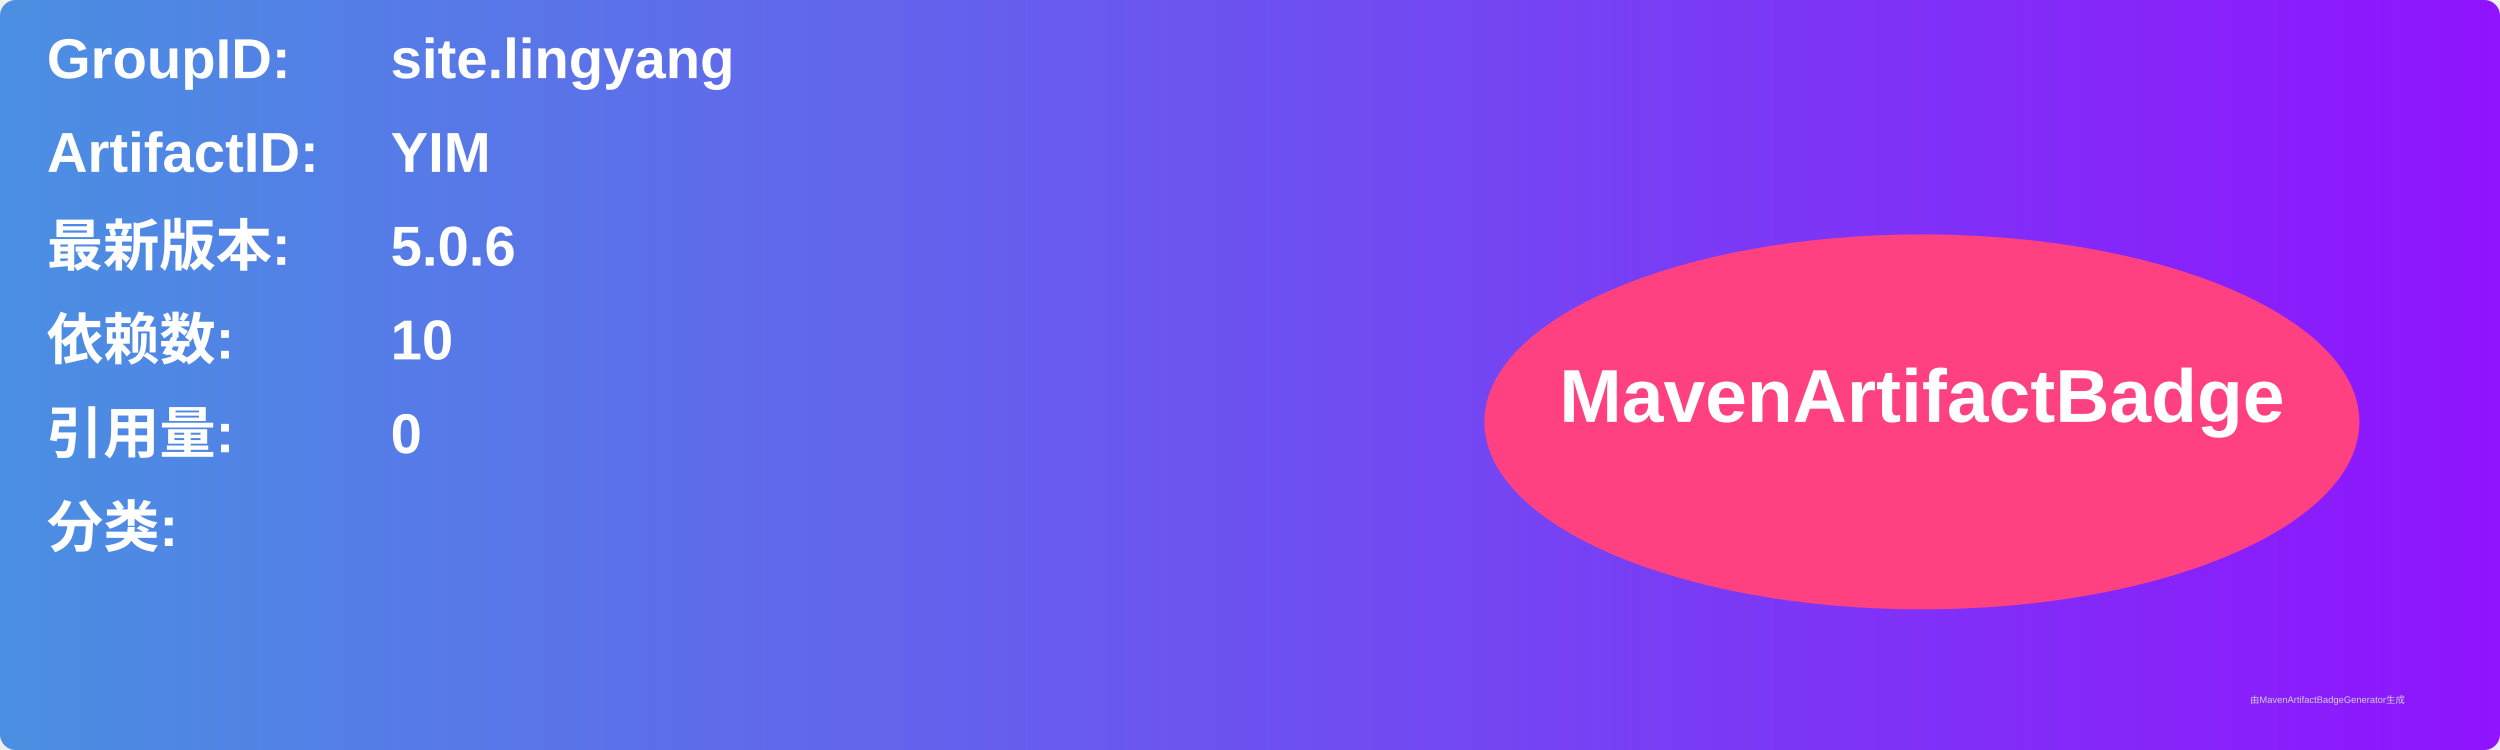
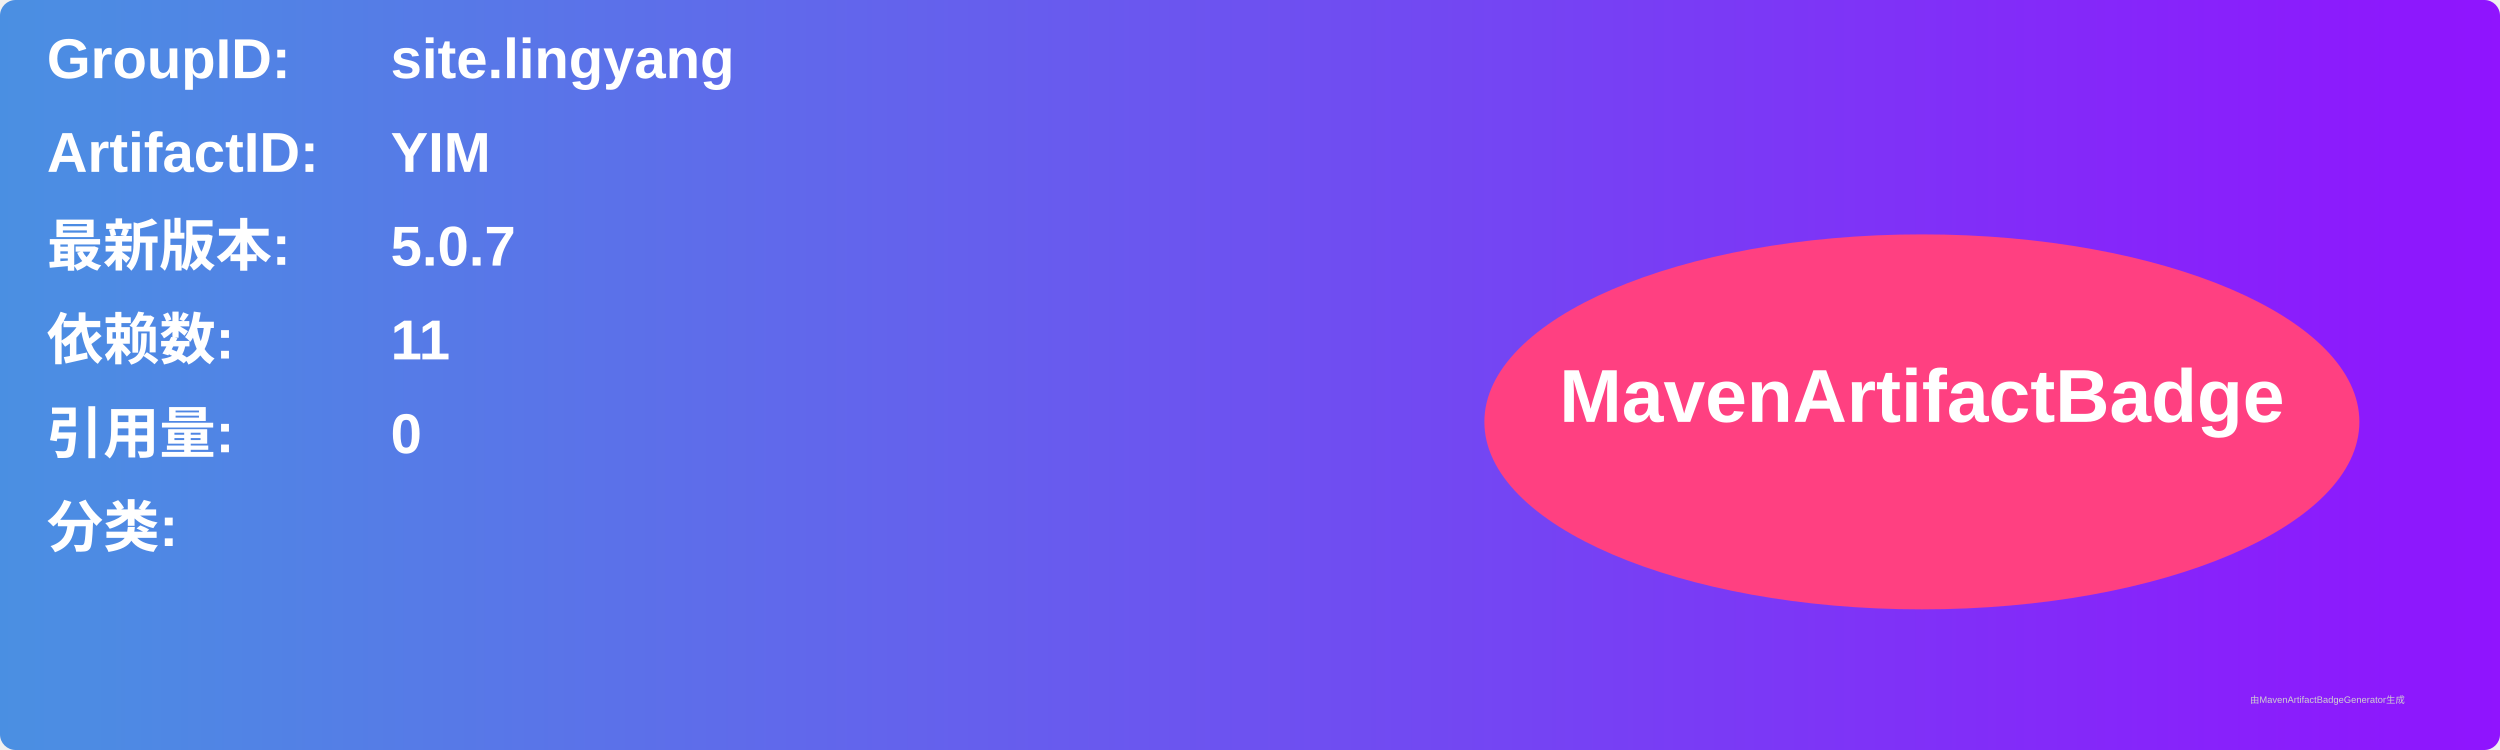
<svg xmlns="http://www.w3.org/2000/svg" width="800" height="240" viewBox="0 0 800 240">
  <linearGradient id="grad" x1="0%" y1="0%" x2="100%" y2="0%">
    <stop offset="0%" stop-color="#4a90e2" />
    <stop offset="100%" stop-color="#9013fe" />
  </linearGradient>
  <rect width="100%" height="100%" rx="5" ry="5" fill="url(#grad)" />
  <g transform="translate(15, 15)">
    <text x="0" y="10" font-family="Arial" font-size="18" fill="white" font-weight="bold" width="260">GroupID:</text>
    <text x="110" y="10" font-family="Arial" font-size="18" fill="white" font-weight="bold" width="460">site.lingyang</text>
    <text x="0" y="40" font-family="Arial" font-size="18" fill="white" font-weight="bold" width="260">ArtifactID:</text>
    <text x="110" y="40" font-family="Arial" font-size="18" fill="white" font-weight="bold" width="460">YIM</text>
    <text x="0" y="70" font-family="Arial" font-size="18" fill="white" font-weight="bold">最新版本:</text>
    <text x="110" y="70" font-family="Arial" font-size="18" fill="white" font-weight="bold">
-       <tspan font-weight="bold">5.0.6</tspan>
+       <tspan font-weight="bold">5.0.7</tspan>
    </text>
    <text x="0" y="100" font-family="Arial" font-size="18" fill="white" font-weight="bold">依赖数: </text>
    <text x="110" y="100" font-family="Arial" font-size="18" fill="white">
-       <tspan font-weight="bold">10</tspan>
+       <tspan font-weight="bold">11</tspan>
    </text>
    <text x="0" y="130" font-family="Arial" font-size="18" fill="white" font-weight="bold">引用量: </text>
    <text x="110" y="130" font-family="Arial" font-size="18" fill="white">
      <tspan font-weight="bold">0</tspan>
    </text>
    <text x="0" y="160" font-family="Arial" font-size="18" fill="white" font-weight="bold">分类:</text>
    <text x="10" y="190" font-family="Arial" font-size="10" fill="white">
      <tspan font-weight="bold" />
    </text>
    <ellipse cx="600" cy="120" rx="140" ry="60" fill="#ff4081" />
    <text x="600" y="120" text-anchor="middle" font-family="Arial" font-size="24" fill="white" font-weight="bold">MavenArtifactBadge</text>
  </g>
  <text x="720" y="225" font-family="Arial" font-size="3" fill="#d0d0d0">由MavenArtifactBadgeGenerator生成</text>
</svg>
